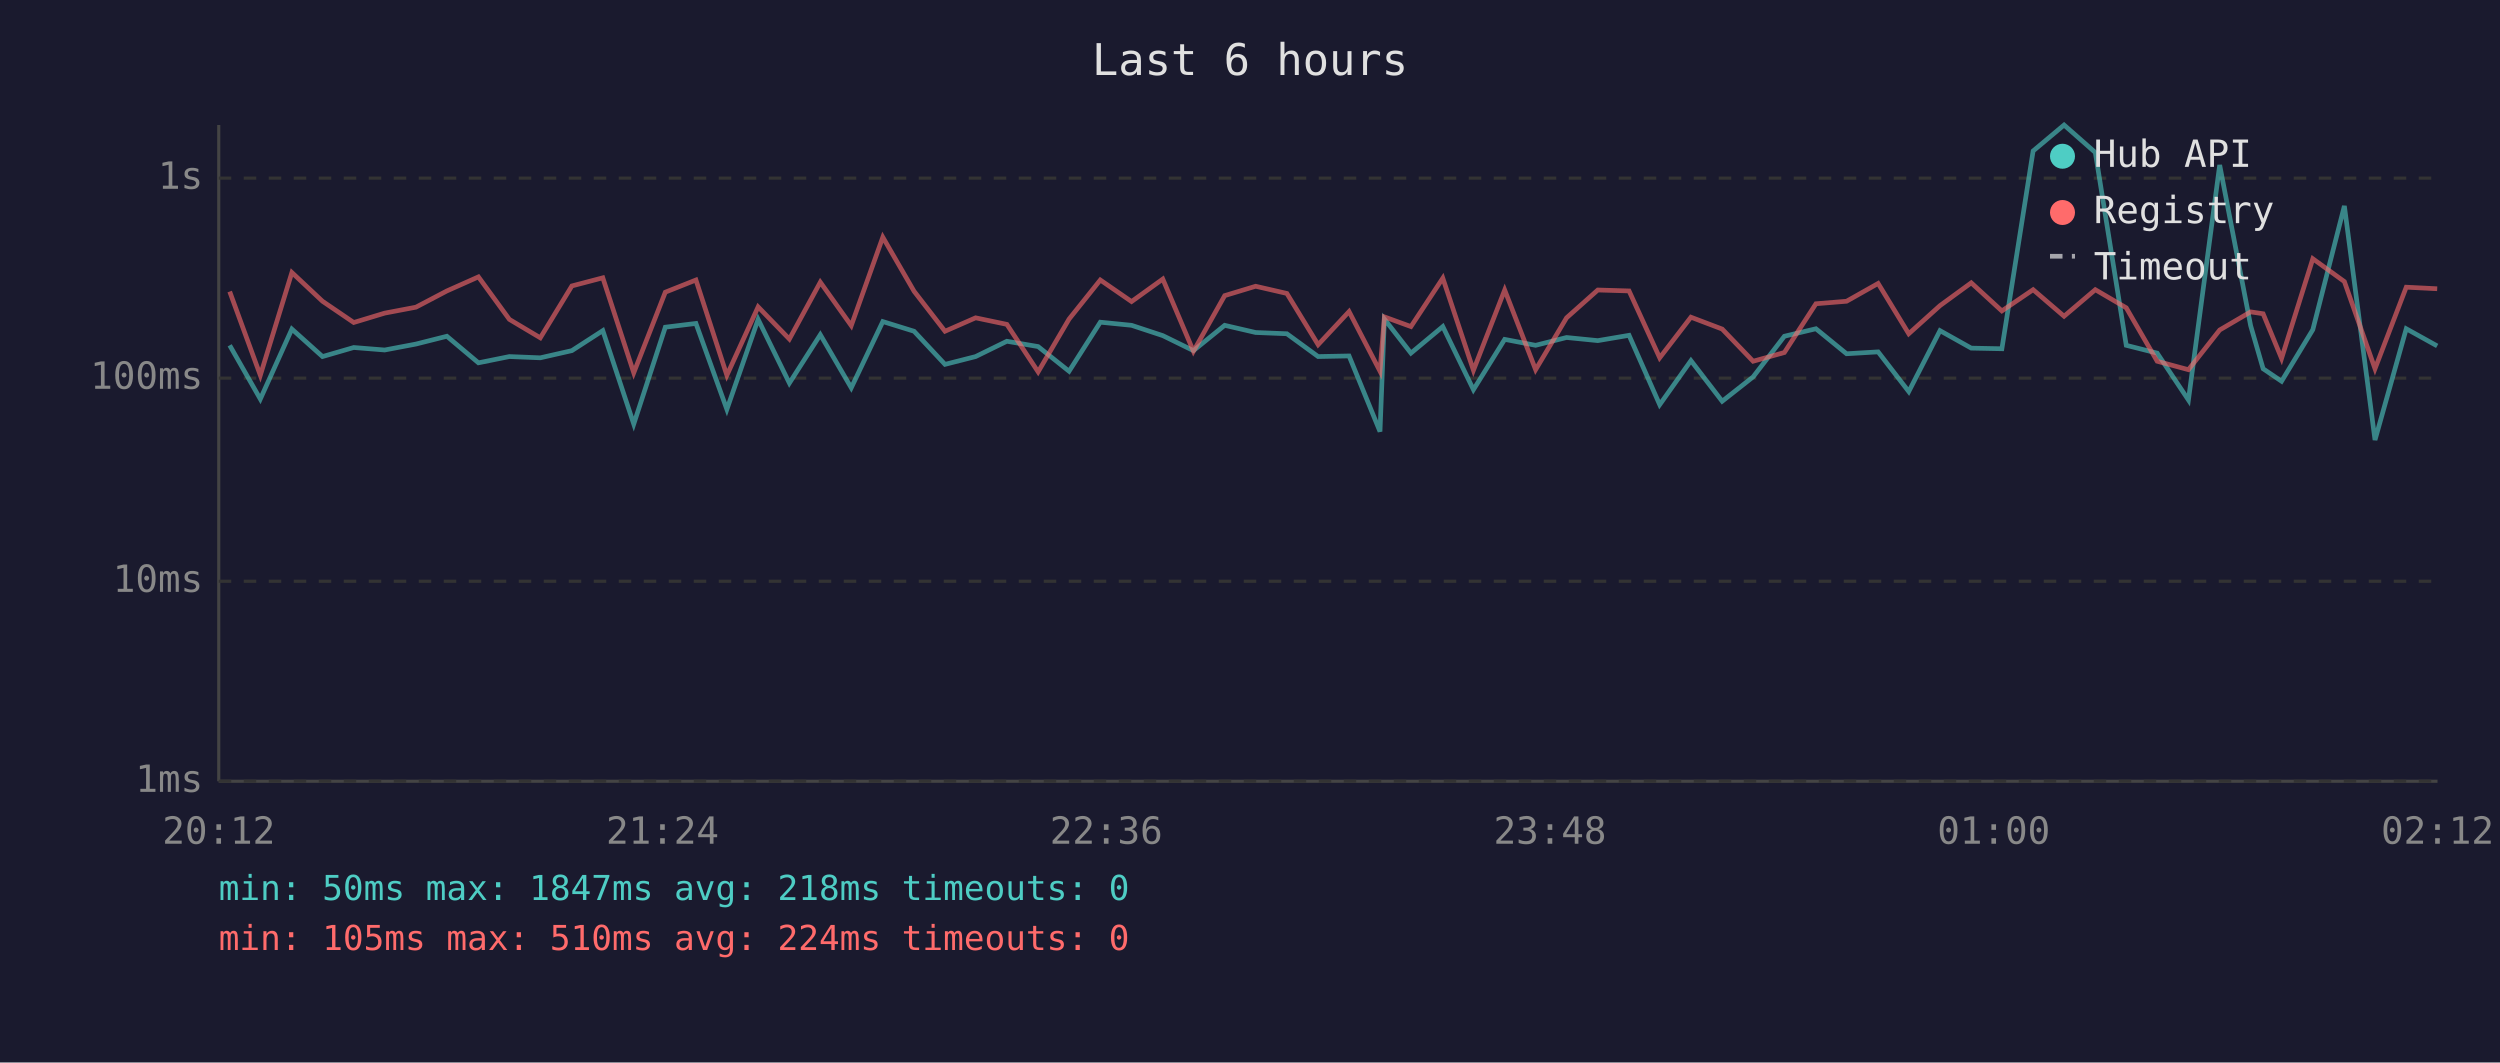
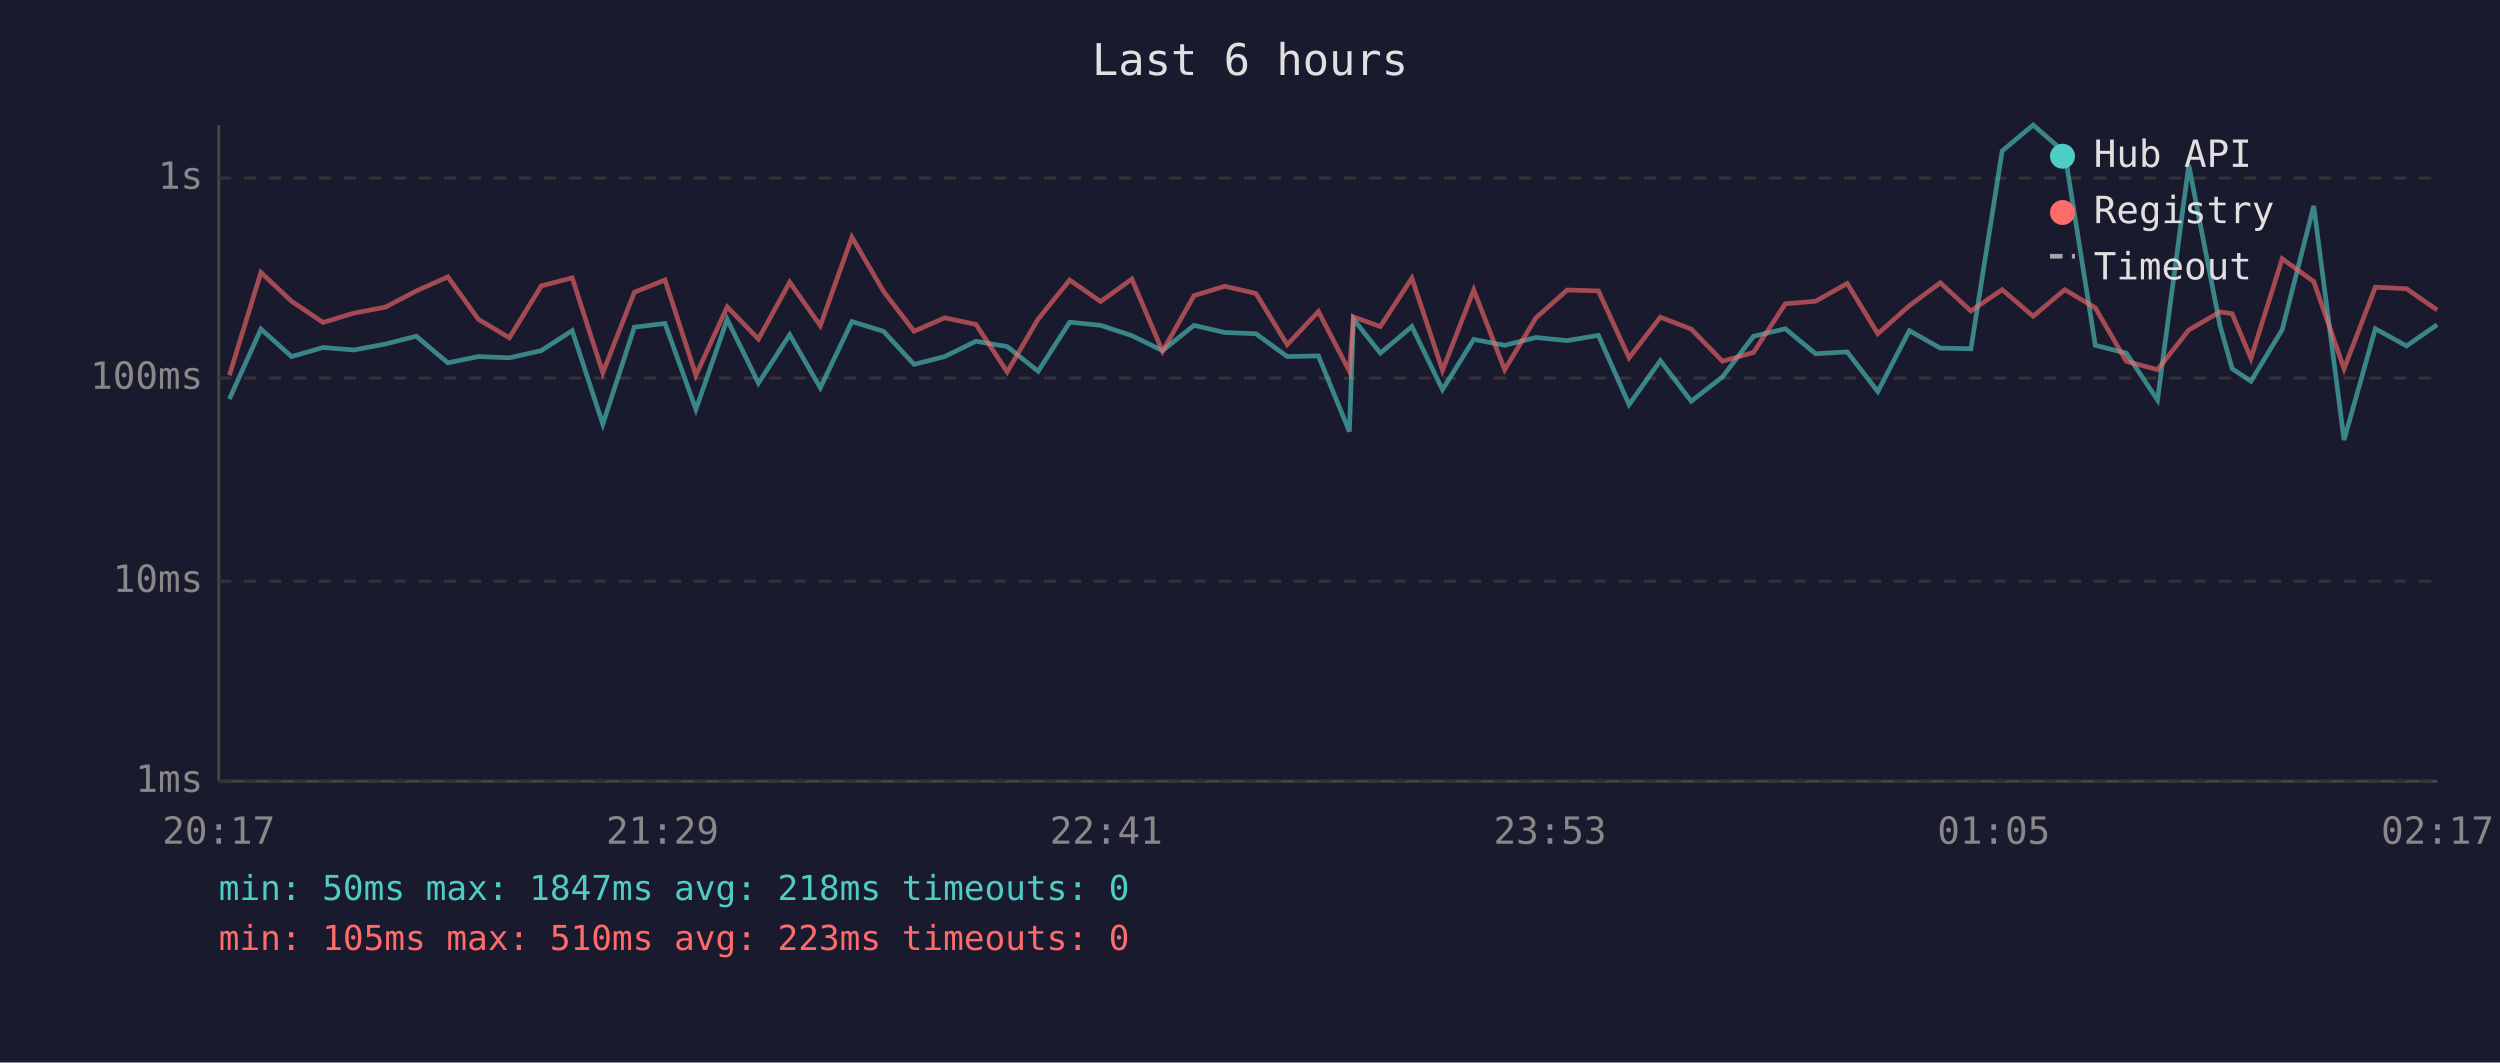
<svg xmlns="http://www.w3.org/2000/svg" viewBox="0 0 800 340" font-family="monospace" font-size="12">
  <rect width="800" height="340" fill="#1a1a2e" />
  <text x="400" y="24" fill="#e0e0e0" font-size="14" text-anchor="middle">Last 6 hours</text>
  <line x1="70" y1="40" x2="70" y2="250" stroke="#444" stroke-width="1" />
  <line x1="70" y1="250" x2="780" y2="250" stroke="#444" stroke-width="1" />
  <line x1="70" y1="250" x2="780" y2="250" stroke="#333" stroke-width="1" stroke-dasharray="4" />
  <text x="65" y="250" fill="#888" text-anchor="end" dominant-baseline="middle">1ms</text>
  <line x1="70" y1="186" x2="780" y2="186" stroke="#333" stroke-width="1" stroke-dasharray="4" />
  <text x="65" y="186" fill="#888" text-anchor="end" dominant-baseline="middle">10ms</text>
  <line x1="70" y1="121" x2="780" y2="121" stroke="#333" stroke-width="1" stroke-dasharray="4" />
  <text x="65" y="121" fill="#888" text-anchor="end" dominant-baseline="middle">100ms</text>
  <line x1="70" y1="57" x2="780" y2="57" stroke="#333" stroke-width="1" stroke-dasharray="4" />
  <text x="65" y="57" fill="#888" text-anchor="end" dominant-baseline="middle">1s</text>
-   <text x="70" y="270" fill="#888" text-anchor="middle">20:12</text>
-   <text x="212" y="270" fill="#888" text-anchor="middle">21:24</text>
-   <text x="354" y="270" fill="#888" text-anchor="middle">22:36</text>
-   <text x="496" y="270" fill="#888" text-anchor="middle">23:48</text>
-   <text x="638" y="270" fill="#888" text-anchor="middle">01:00</text>
-   <text x="780" y="270" fill="#888" text-anchor="middle">02:12</text>
-   <polyline points="73.5,110.5 83.3,127.7 93.4,105.3 103.2,114.1 113.2,111.2 123.1,112.0 133.1,110.1 143.0,107.6 153.1,116.1 163.0,114.1 172.9,114.5 183.0,112.2 192.9,105.8 202.8,135.7 212.9,104.7 222.7,103.5 232.6,131.0 242.6,102.2 252.6,122.6 262.5,107.1 272.4,124.1 282.5,102.9 292.5,106.0 302.4,116.6 312.2,114.1 322.2,109.2 332.2,110.9 342.1,118.8 352.1,103.1 362.1,104.1 372.1,107.4 381.9,112.2 391.9,104.1 401.8,106.4 411.8,106.8 421.8,114.1 431.7,113.9 441.6,138.1 443.0,102.1 451.5,113.0 461.7,104.5 471.5,124.7 481.5,108.6 491.4,110.5 501.3,108.0 511.3,109.0 521.3,107.3 531.1,129.5 541.1,115.4 551.1,128.4 561.0,120.6 571.0,107.6 581.1,105.2 590.9,113.2 601.0,112.6 610.8,125.3 620.8,105.8 630.8,111.4 640.6,111.6 650.6,48.3 660.5,40.0 670.5,48.8 680.4,110.5 690.3,113.0 700.3,128.0 710.3,52.8 720.2,104.2 724.2,118.0 730.1,122.0 740.1,105.5 750.2,65.9 760.0,140.8 770.0,105.2 779.9,110.7" fill="none" stroke="#4ecdc4" stroke-width="1.5" opacity="0.6" />
-   <polyline points="73.5,93.3 83.3,120.1 93.4,87.2 103.2,96.4 113.2,103.2 123.1,100.2 133.1,98.3 143.0,93.1 153.1,88.6 163.0,102.2 172.9,108.1 183.0,91.5 192.9,88.9 202.8,119.3 212.9,93.5 222.7,89.6 232.6,120.1 242.6,98.2 252.6,108.5 262.5,90.3 272.4,104.2 282.5,75.9 292.5,93.2 302.4,106.0 312.2,101.7 322.2,103.8 332.2,119.0 342.1,102.1 352.1,89.6 362.1,96.5 372.1,89.3 381.9,112.4 391.9,94.6 401.8,91.6 411.8,93.9 421.8,110.3 431.7,99.7 441.6,118.8 443.0,101.4 451.5,104.5 461.7,89.0 471.5,118.5 481.5,92.8 491.4,118.3 501.3,101.7 511.3,92.8 521.3,93.1 531.1,114.5 541.1,101.5 551.1,105.3 561.0,115.6 571.0,112.8 581.1,97.2 590.9,96.4 601.0,90.7 610.8,106.8 620.8,97.8 630.8,90.5 640.6,99.5 650.6,92.7 660.5,101.2 670.5,92.7 680.4,98.5 690.3,115.6 700.3,118.3 710.3,105.6 720.2,99.8 724.2,100.4 730.1,114.7 740.1,82.8 750.2,90.1 760.0,118.0 770.0,91.9 779.9,92.4" fill="none" stroke="#ff6b6b" stroke-width="1.5" opacity="0.6" />
+   <text x="70" y="270" fill="#888" text-anchor="middle">20:17</text>
+   <text x="212" y="270" fill="#888" text-anchor="middle">21:29</text>
+   <text x="354" y="270" fill="#888" text-anchor="middle">22:41</text>
+   <text x="496" y="270" fill="#888" text-anchor="middle">23:53</text>
+   <text x="638" y="270" fill="#888" text-anchor="middle">01:05</text>
+   <text x="780" y="270" fill="#888" text-anchor="middle">02:17</text>
+   <polyline points="73.4,127.7 83.5,105.3 93.3,114.1 103.4,111.2 113.2,112.0 123.3,110.1 133.2,107.6 143.3,116.1 153.1,114.1 163.0,114.5 173.2,112.2 183.1,105.8 192.9,135.7 203.0,104.7 212.8,103.5 222.7,131.0 232.7,102.2 242.7,122.6 252.7,107.1 262.5,124.1 272.6,102.9 282.7,106.0 292.5,116.6 302.3,114.1 312.3,109.2 322.3,110.9 332.2,118.8 342.3,103.1 352.2,104.1 362.2,107.4 372.0,112.2 382.1,104.1 391.9,106.4 401.9,106.8 411.9,114.1 421.9,113.9 431.8,138.1 433.1,102.1 441.7,113.0 451.8,104.5 461.6,124.7 471.6,108.6 481.5,110.5 491.5,108.0 501.5,109.0 511.5,107.3 521.3,129.5 531.3,115.4 541.2,128.4 551.2,120.6 561.1,107.6 571.3,105.2 581.0,113.2 591.1,112.6 600.9,125.3 611.0,105.8 620.9,111.4 630.7,111.6 640.7,48.3 650.6,40.0 660.7,48.8 670.5,110.5 680.4,113.0 690.4,128.0 700.4,52.8 710.4,104.2 714.3,118.0 720.3,122.0 730.3,105.5 740.4,65.9 750.1,140.8 760.1,105.2 770.1,110.7 779.9,103.9" fill="none" stroke="#4ecdc4" stroke-width="1.5" opacity="0.6" />
+   <polyline points="73.4,120.1 83.5,87.2 93.3,96.4 103.4,103.2 113.2,100.2 123.3,98.3 133.2,93.1 143.3,88.6 153.1,102.2 163.0,108.1 173.2,91.5 183.1,88.9 192.9,119.3 203.0,93.5 212.8,89.6 222.7,120.1 232.7,98.2 242.7,108.5 252.7,90.3 262.5,104.2 272.6,75.9 282.7,93.2 292.5,106.0 302.3,101.7 312.3,103.8 322.3,119.0 332.2,102.1 342.3,89.6 352.2,96.5 362.2,89.3 372.0,112.4 382.1,94.6 391.9,91.6 401.9,93.9 411.9,110.3 421.9,99.7 431.8,118.8 433.1,101.4 441.7,104.5 451.8,89.0 461.6,118.5 471.6,92.8 481.5,118.3 491.5,101.7 501.5,92.8 511.5,93.1 521.3,114.5 531.3,101.5 541.2,105.3 551.2,115.6 561.1,112.8 571.3,97.2 581.0,96.4 591.1,90.7 600.9,106.8 611.0,97.8 620.9,90.5 630.7,99.5 640.7,92.7 650.6,101.2 660.7,92.7 670.5,98.5 680.4,115.6 690.4,118.3 700.4,105.6 710.4,99.8 714.3,100.4 720.3,114.7 730.3,82.8 740.4,90.1 750.1,118.0 760.1,91.9 770.1,92.4 779.9,99.2" fill="none" stroke="#ff6b6b" stroke-width="1.5" opacity="0.6" />
  <circle cx="660" cy="50" r="4" fill="#4ecdc4" />
  <text x="670" y="50" fill="#e0e0e0" dominant-baseline="middle">Hub API</text>
  <circle cx="660" cy="68" r="4" fill="#ff6b6b" />
  <text x="670" y="68" fill="#e0e0e0" dominant-baseline="middle">Registry</text>
  <line x1="656" y1="82" x2="664" y2="82" stroke="#e0e0e0" stroke-width="1.5" stroke-dasharray="4,3" opacity="0.7" />
  <text x="670" y="86" fill="#e0e0e0" dominant-baseline="middle">Timeout</text>
  <text x="70" y="288" fill="#4ecdc4" font-size="11">min: 50ms  max: 1847ms  avg: 218ms  timeouts: 0</text>
-   <text x="70" y="304" fill="#ff6b6b" font-size="11">min: 105ms  max: 510ms  avg: 224ms  timeouts: 0</text>
+   <text x="70" y="304" fill="#ff6b6b" font-size="11">min: 105ms  max: 510ms  avg: 223ms  timeouts: 0</text>
</svg>
